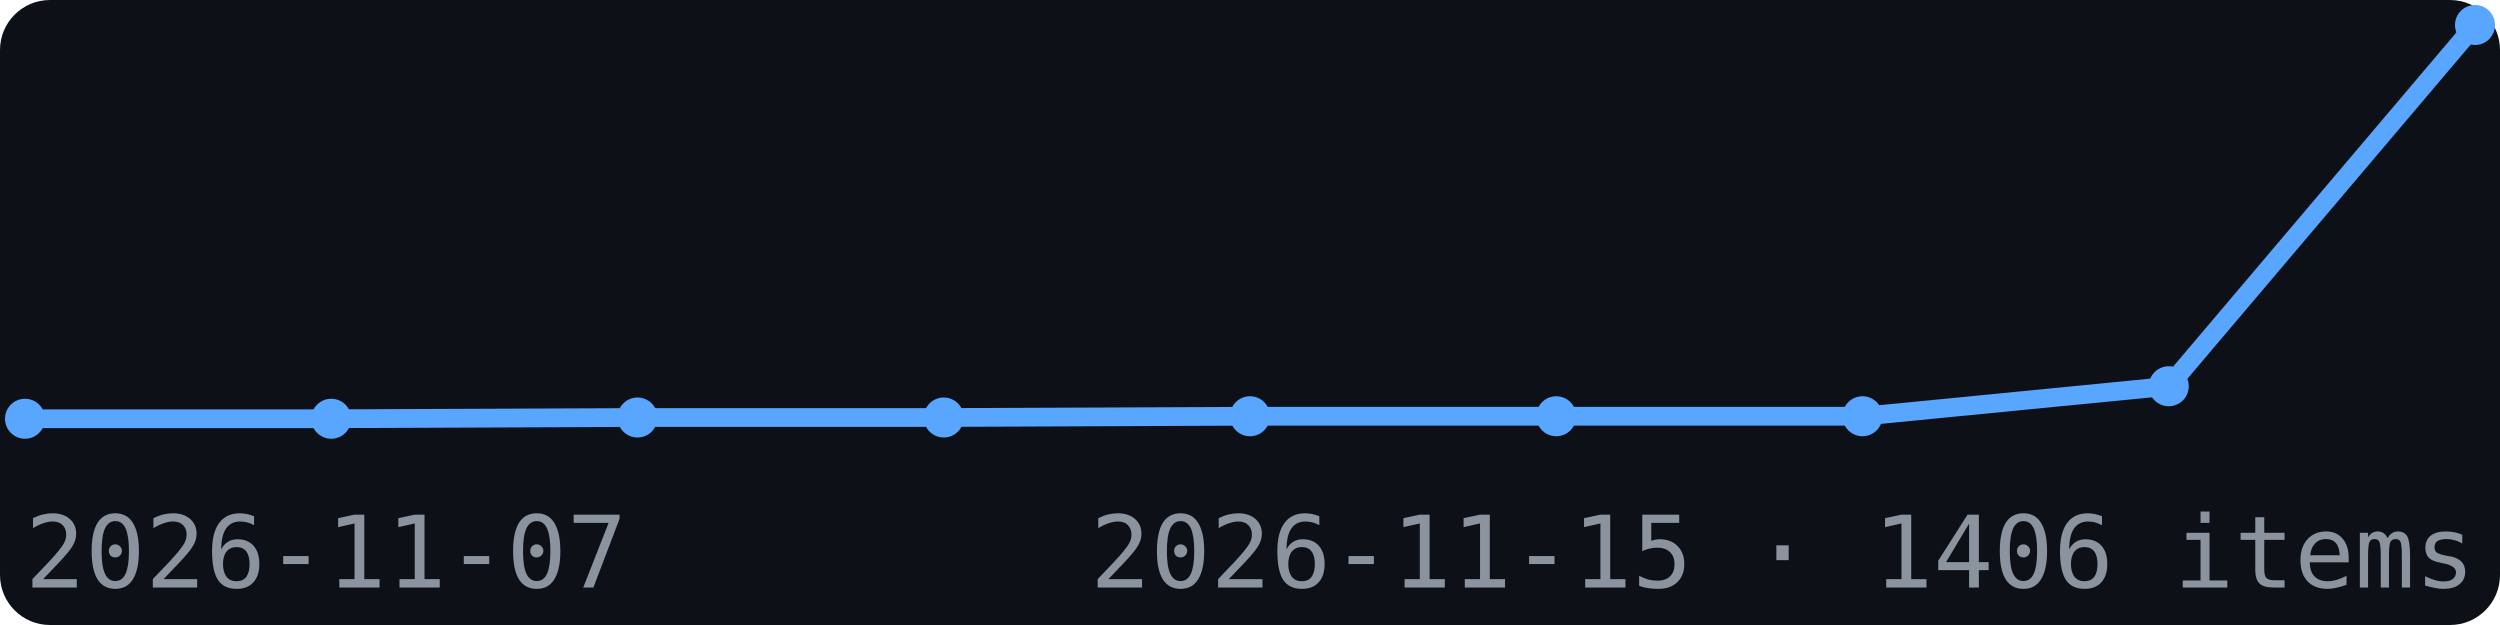
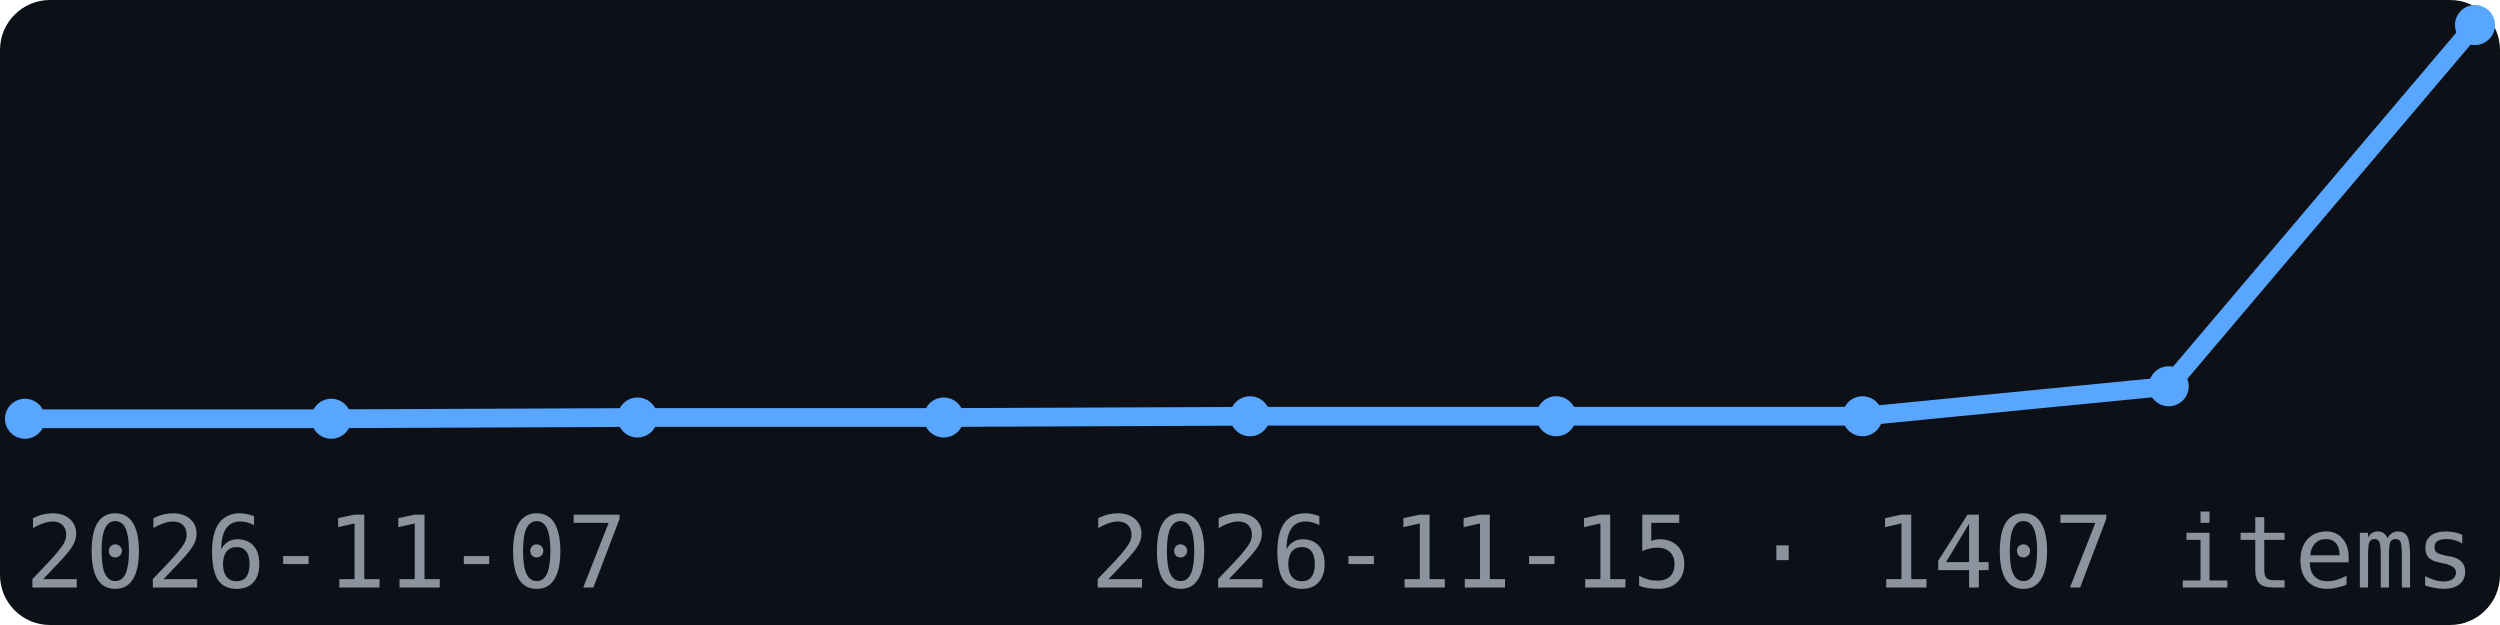
<svg xmlns="http://www.w3.org/2000/svg" width="200" height="50" viewBox="0 0 200 50" font-family="monospace">
  <rect width="200" height="50" fill="#0d1117" rx="4" />
  <polyline points="2.0,33.5 26.5,33.5 51.0,33.4 75.5,33.4 100.0,33.3 124.5,33.3 149.0,33.3 173.5,30.9 198.0,2.0" fill="none" stroke="#58a6ff" stroke-width="1.5" />
  <circle cx="2.0" cy="33.5" r="1.6" fill="#58a6ff" />
  <circle cx="26.5" cy="33.5" r="1.6" fill="#58a6ff" />
  <circle cx="51.0" cy="33.4" r="1.6" fill="#58a6ff" />
  <circle cx="75.5" cy="33.4" r="1.6" fill="#58a6ff" />
  <circle cx="100.0" cy="33.3" r="1.6" fill="#58a6ff" />
  <circle cx="124.5" cy="33.3" r="1.6" fill="#58a6ff" />
  <circle cx="149.0" cy="33.3" r="1.6" fill="#58a6ff" />
  <circle cx="173.5" cy="30.9" r="1.6" fill="#58a6ff" />
  <circle cx="198.0" cy="2.0" r="1.6" fill="#58a6ff" />
  <text x="2" y="47" font-size="8" fill="#8b949e">2026-11-07</text>
-   <text x="198" y="47" font-size="8" fill="#8b949e" text-anchor="end">2026-11-15 · 1406 items</text>
+   <text x="198" y="47" font-size="8" fill="#8b949e" text-anchor="end">2026-11-15 · 1407 items</text>
</svg>
